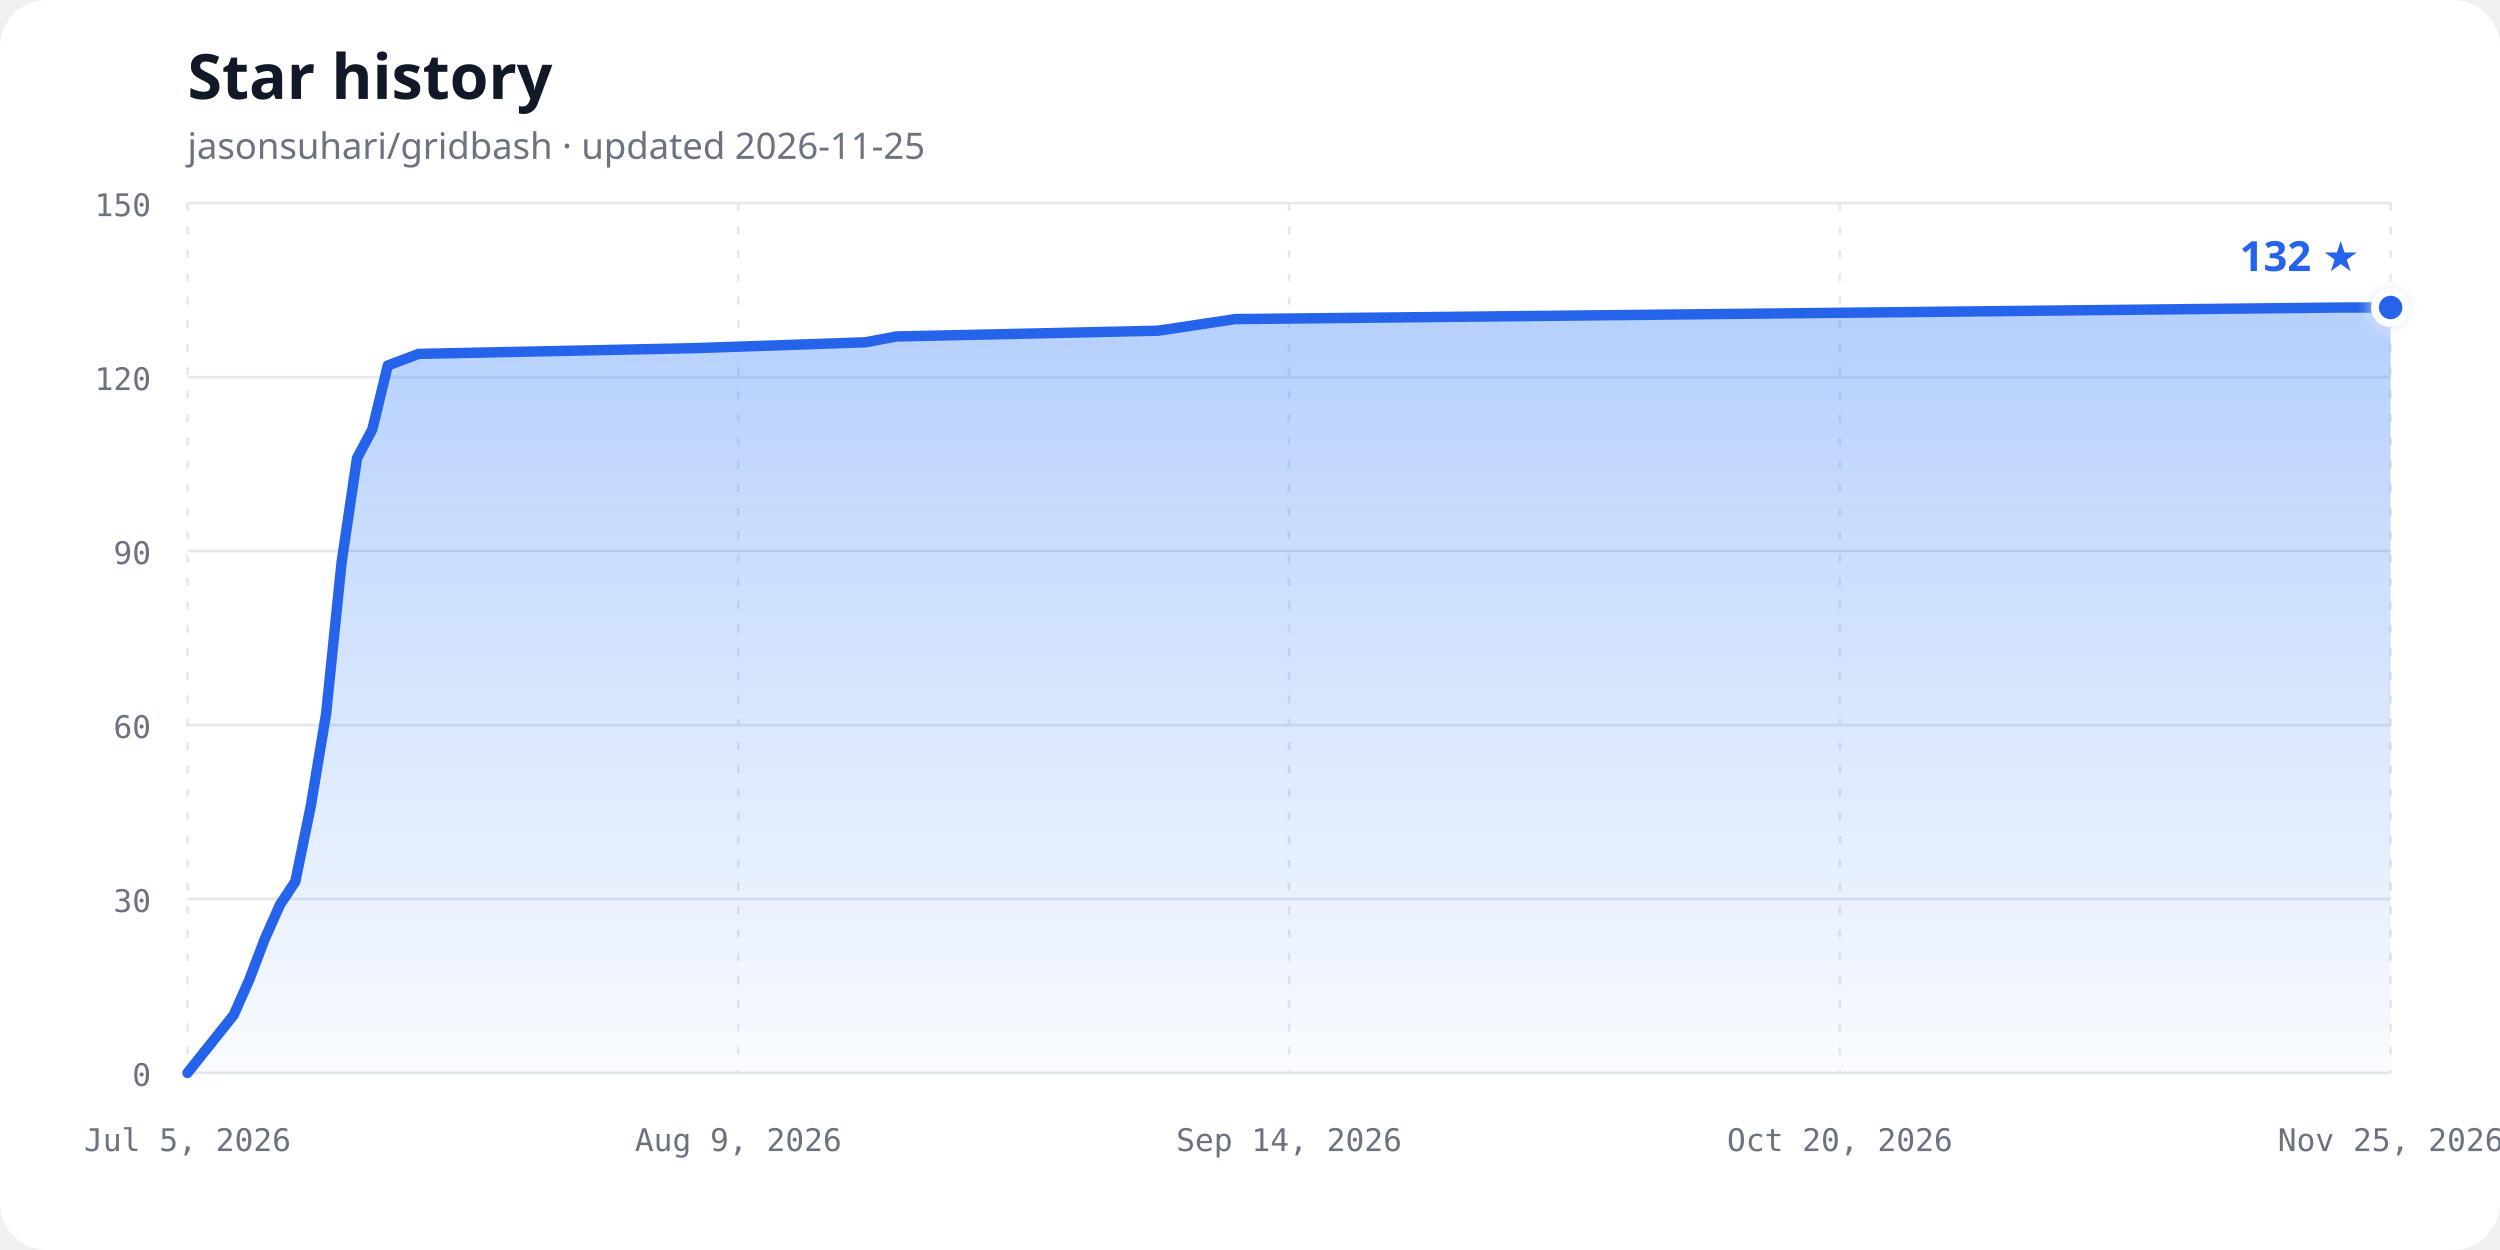
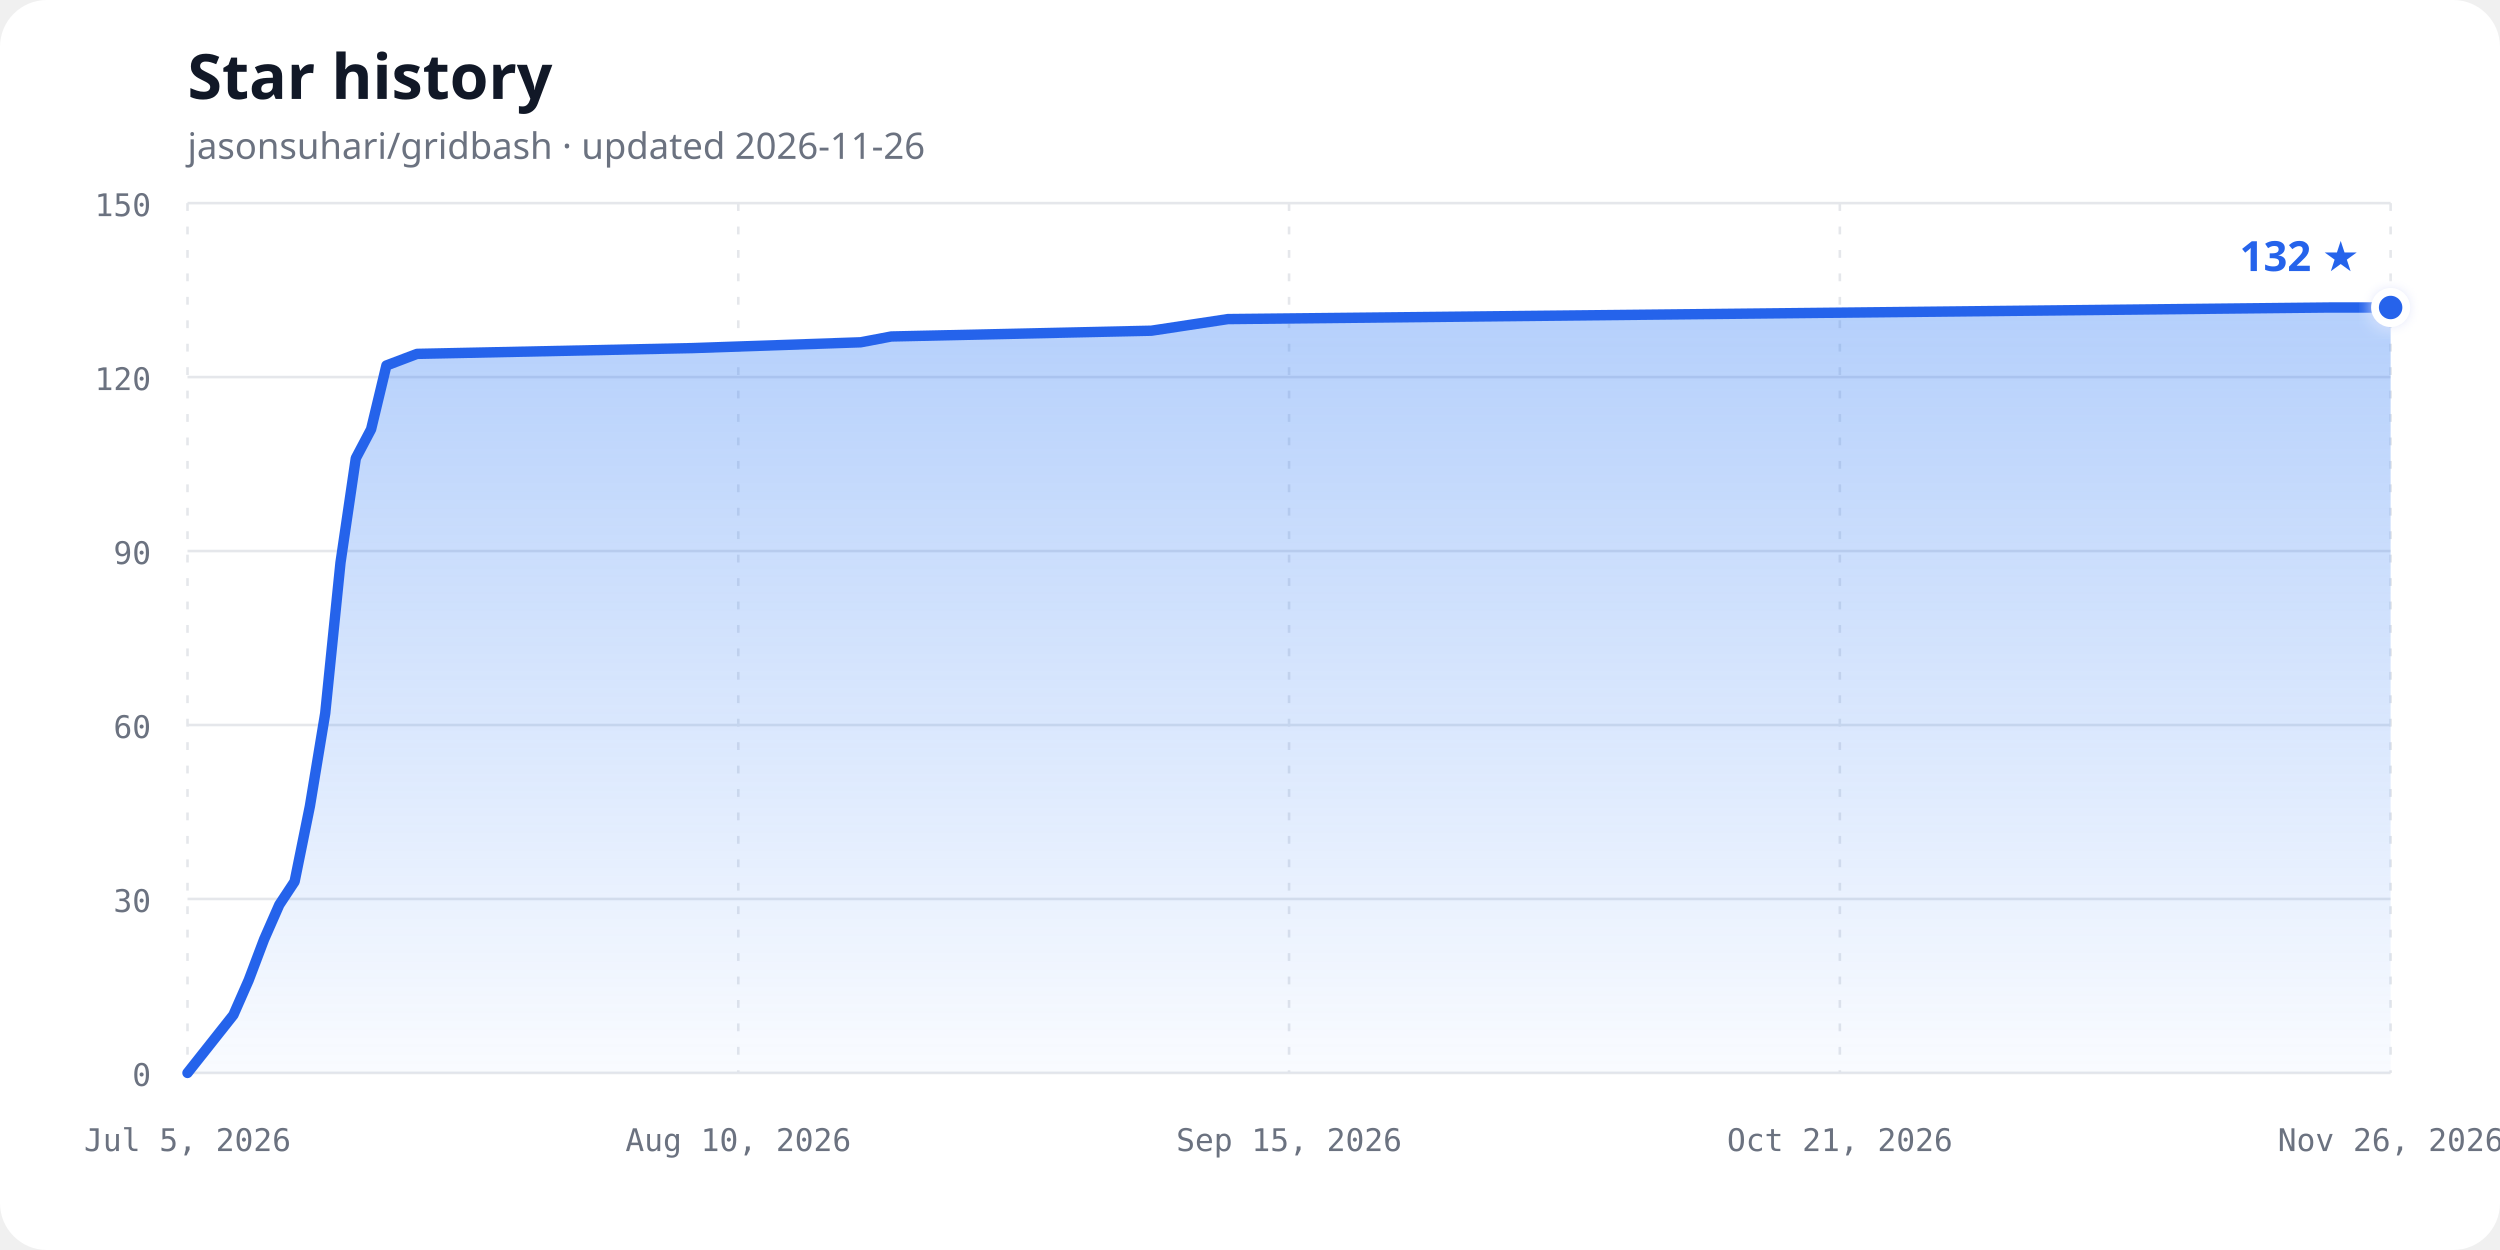
<svg xmlns="http://www.w3.org/2000/svg" width="960" height="480" viewBox="0 0 960 480" role="img" aria-labelledby="chart-title chart-description">
  <defs>
    <linearGradient id="area-gradient" x1="0" y1="0" x2="0" y2="1">
      <stop offset="0%" stop-color="#3b82f6" stop-opacity="0.38" />
      <stop offset="100%" stop-color="#3b82f6" stop-opacity="0.03" />
    </linearGradient>
    <filter id="glow" x="-50%" y="-50%" width="200%" height="200%">
      <feGaussianBlur stdDeviation="3" result="blur" />
      <feMerge>
        <feMergeNode in="blur" />
        <feMergeNode in="SourceGraphic" />
      </feMerge>
    </filter>
  </defs>
  <style>
    .background { fill: #ffffff; }
    .title { fill: #111827; font: 700 24px ui-sans-serif, system-ui, sans-serif; }
    .subtitle { fill: #6b7280; font: 14px ui-sans-serif, system-ui, sans-serif; }
    .axis-label { fill: #6b7280; font: 12px ui-monospace, SFMono-Regular, Consolas, monospace; }
    .grid { stroke: #e5e7eb; stroke-width: 1; }
    .vertical { stroke-dasharray: 3 6; }
    .line { fill: none; stroke: #2563eb; stroke-width: 4; stroke-linecap: round; stroke-linejoin: round; }
    .point { fill: #2563eb; stroke: #ffffff; stroke-width: 3; }
    .count { fill: #2563eb; font: 700 16px ui-sans-serif, system-ui, sans-serif; }
    @media (prefers-color-scheme: dark) {
      .background { fill: #0d1117; }
      .title { fill: #f0f6fc; }
      .subtitle, .axis-label { fill: #8b949e; }
      .grid { stroke: #30363d; }
      .line { stroke: #58a6ff; }
      .point { fill: #58a6ff; stroke: #0d1117; }
      .count { fill: #58a6ff; }
    }
  </style>
  <rect class="background" width="960" height="480" rx="18" />
  <text class="title" x="72" y="38">Star history</text>
-   <text class="subtitle" x="72" y="61">jasonsuhari/gridbash · updated 2026-11-25</text>
+   <text class="subtitle" x="72" y="61">jasonsuhari/gridbash · updated 2026-11-26</text>
  <line class="grid" x1="72" y1="412.00" x2="918" y2="412.00" />
  <text class="axis-label" x="58" y="417.00" text-anchor="end">0</text>
  <line class="grid" x1="72" y1="345.20" x2="918" y2="345.20" />
  <text class="axis-label" x="58" y="350.20" text-anchor="end">30</text>
  <line class="grid" x1="72" y1="278.40" x2="918" y2="278.40" />
  <text class="axis-label" x="58" y="283.40" text-anchor="end">60</text>
  <line class="grid" x1="72" y1="211.60" x2="918" y2="211.60" />
  <text class="axis-label" x="58" y="216.60" text-anchor="end">90</text>
  <line class="grid" x1="72" y1="144.80" x2="918" y2="144.80" />
  <text class="axis-label" x="58" y="149.80" text-anchor="end">120</text>
  <line class="grid" x1="72" y1="78.00" x2="918" y2="78.00" />
  <text class="axis-label" x="58" y="83.00" text-anchor="end">150</text>
  <line class="grid vertical" x1="72.00" y1="78" x2="72.00" y2="412" />
  <text class="axis-label" x="72.00" y="442" text-anchor="middle">Jul 5, 2026</text>
  <line class="grid vertical" x1="283.50" y1="78" x2="283.50" y2="412" />
-   <text class="axis-label" x="283.50" y="442" text-anchor="middle">Aug 9, 2026</text>
+   <text class="axis-label" x="283.50" y="442" text-anchor="middle">Aug 10, 2026</text>
  <line class="grid vertical" x1="495.00" y1="78" x2="495.00" y2="412" />
-   <text class="axis-label" x="495.00" y="442" text-anchor="middle">Sep 14, 2026</text>
+   <text class="axis-label" x="495.00" y="442" text-anchor="middle">Sep 15, 2026</text>
  <line class="grid vertical" x1="706.50" y1="78" x2="706.50" y2="412" />
-   <text class="axis-label" x="706.50" y="442" text-anchor="middle">Oct 20, 2026</text>
+   <text class="axis-label" x="706.50" y="442" text-anchor="middle">Oct 21, 2026</text>
  <line class="grid vertical" x1="918.00" y1="78" x2="918.00" y2="412" />
-   <text class="axis-label" x="918.00" y="442" text-anchor="middle">Nov 25, 2026</text>
-   <path d="M 72.00,412.00 L 89.75,389.73 L 95.66,376.37 L 101.58,360.79 L 107.50,347.43 L 113.41,338.52 L 119.33,309.57 L 125.24,273.95 L 131.16,216.05 L 137.08,175.97 L 142.99,164.84 L 148.91,140.35 L 160.74,135.89 L 267.23,133.67 L 332.31,131.44 L 344.14,129.21 L 444.71,126.99 L 474.29,122.53 L 687.27,120.31 L 900.25,118.08 L 918.00,118.08 L 918.00,412.00 L 72,412.00 Z" fill="url(#area-gradient)" />
-   <path class="line" d="M 72.00,412.00 L 89.75,389.73 L 95.66,376.37 L 101.58,360.79 L 107.50,347.43 L 113.41,338.52 L 119.33,309.57 L 125.24,273.95 L 131.16,216.05 L 137.08,175.97 L 142.99,164.84 L 148.91,140.35 L 160.74,135.89 L 267.23,133.67 L 332.31,131.44 L 344.14,129.21 L 444.71,126.99 L 474.29,122.53 L 687.27,120.31 L 900.25,118.08 L 918.00,118.08" />
+   <text class="axis-label" x="918.00" y="442" text-anchor="middle">Nov 26, 2026</text>
+   <path d="M 72.00,412.00 L 89.63,389.73 L 95.50,376.37 L 101.38,360.79 L 107.25,347.43 L 113.13,338.52 L 119.00,309.57 L 124.88,273.95 L 130.75,216.05 L 136.63,175.97 L 142.50,164.84 L 148.38,140.35 L 160.13,135.89 L 265.88,133.67 L 330.50,131.44 L 342.25,129.21 L 442.13,126.99 L 471.50,122.53 L 683.00,120.31 L 894.50,118.08 L 918.00,118.08 L 918.00,412.00 L 72,412.00 Z" fill="url(#area-gradient)" />
+   <path class="line" d="M 72.00,412.00 L 89.63,389.73 L 95.50,376.37 L 101.38,360.79 L 107.25,347.43 L 113.13,338.52 L 119.00,309.57 L 124.88,273.95 L 130.75,216.05 L 136.63,175.97 L 142.50,164.84 L 148.38,140.35 L 160.13,135.89 L 265.88,133.67 L 330.50,131.44 L 342.25,129.21 L 442.13,126.99 L 471.50,122.53 L 683.00,120.31 L 894.50,118.08 L 918.00,118.08" />
  <circle class="point" cx="918.00" cy="118.08" r="6" filter="url(#glow)" />
  <text class="count" x="906.00" y="104.08" text-anchor="end">132 ★</text>
</svg>
